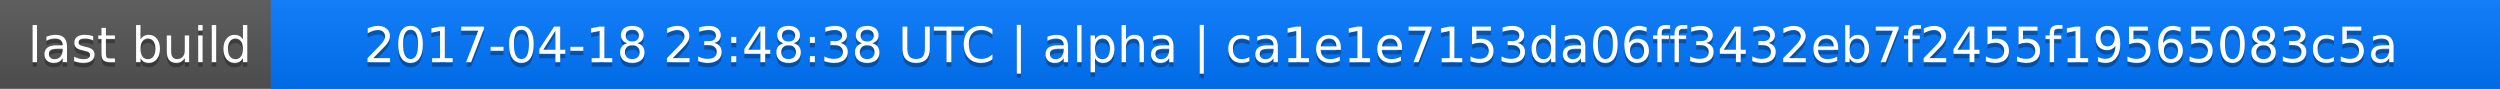
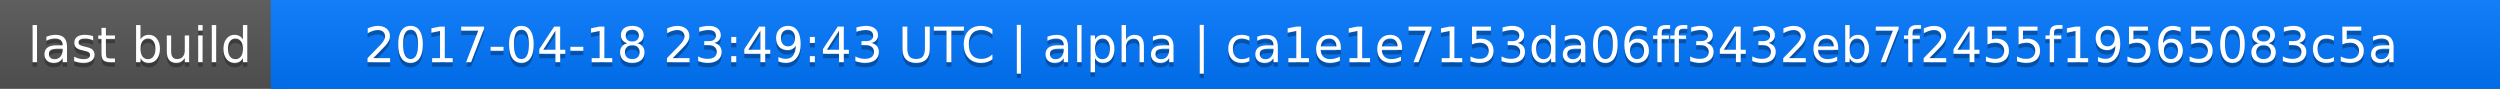
<svg xmlns="http://www.w3.org/2000/svg" width="563" height="20">
  <linearGradient id="a" x2="0" y2="100%">
    <stop offset="0" stop-color="#bbb" stop-opacity=".1" />
    <stop offset="1" stop-opacity=".1" />
  </linearGradient>
  <rect rx="0" width="563" height="20" fill="#555" />
  <rect rx="0" x="61" width="502" height="20" fill="#07f" />
  <path fill="#07f" d="M61 0h4v20h-4z" />
  <rect rx="0" width="563" height="20" fill="url(#a)" />
  <g fill="#fff" text-anchor="middle" font-family="DejaVu Sans,Verdana,Geneva,sans-serif" font-size="11">
    <text x="31.5" y="15" fill="#010101" fill-opacity=".3">last build</text>
    <text x="31.5" y="14">last build</text>
-     <text x="311" y="15" fill="#010101" fill-opacity=".3">2017-04-18 23:48:38 UTC | alpha | ca1e1e7153da06ff3432eb7f2455f19565083c5a</text>
-     <text x="311" y="14">2017-04-18 23:48:38 UTC | alpha | ca1e1e7153da06ff3432eb7f2455f19565083c5a</text>
+     <text x="311" y="15" fill="#010101" fill-opacity=".3">2017-04-18 23:49:43 UTC | alpha | ca1e1e7153da06ff3432eb7f2455f19565083c5a</text>
+     <text x="311" y="14">2017-04-18 23:49:43 UTC | alpha | ca1e1e7153da06ff3432eb7f2455f19565083c5a</text>
  </g>
</svg>
